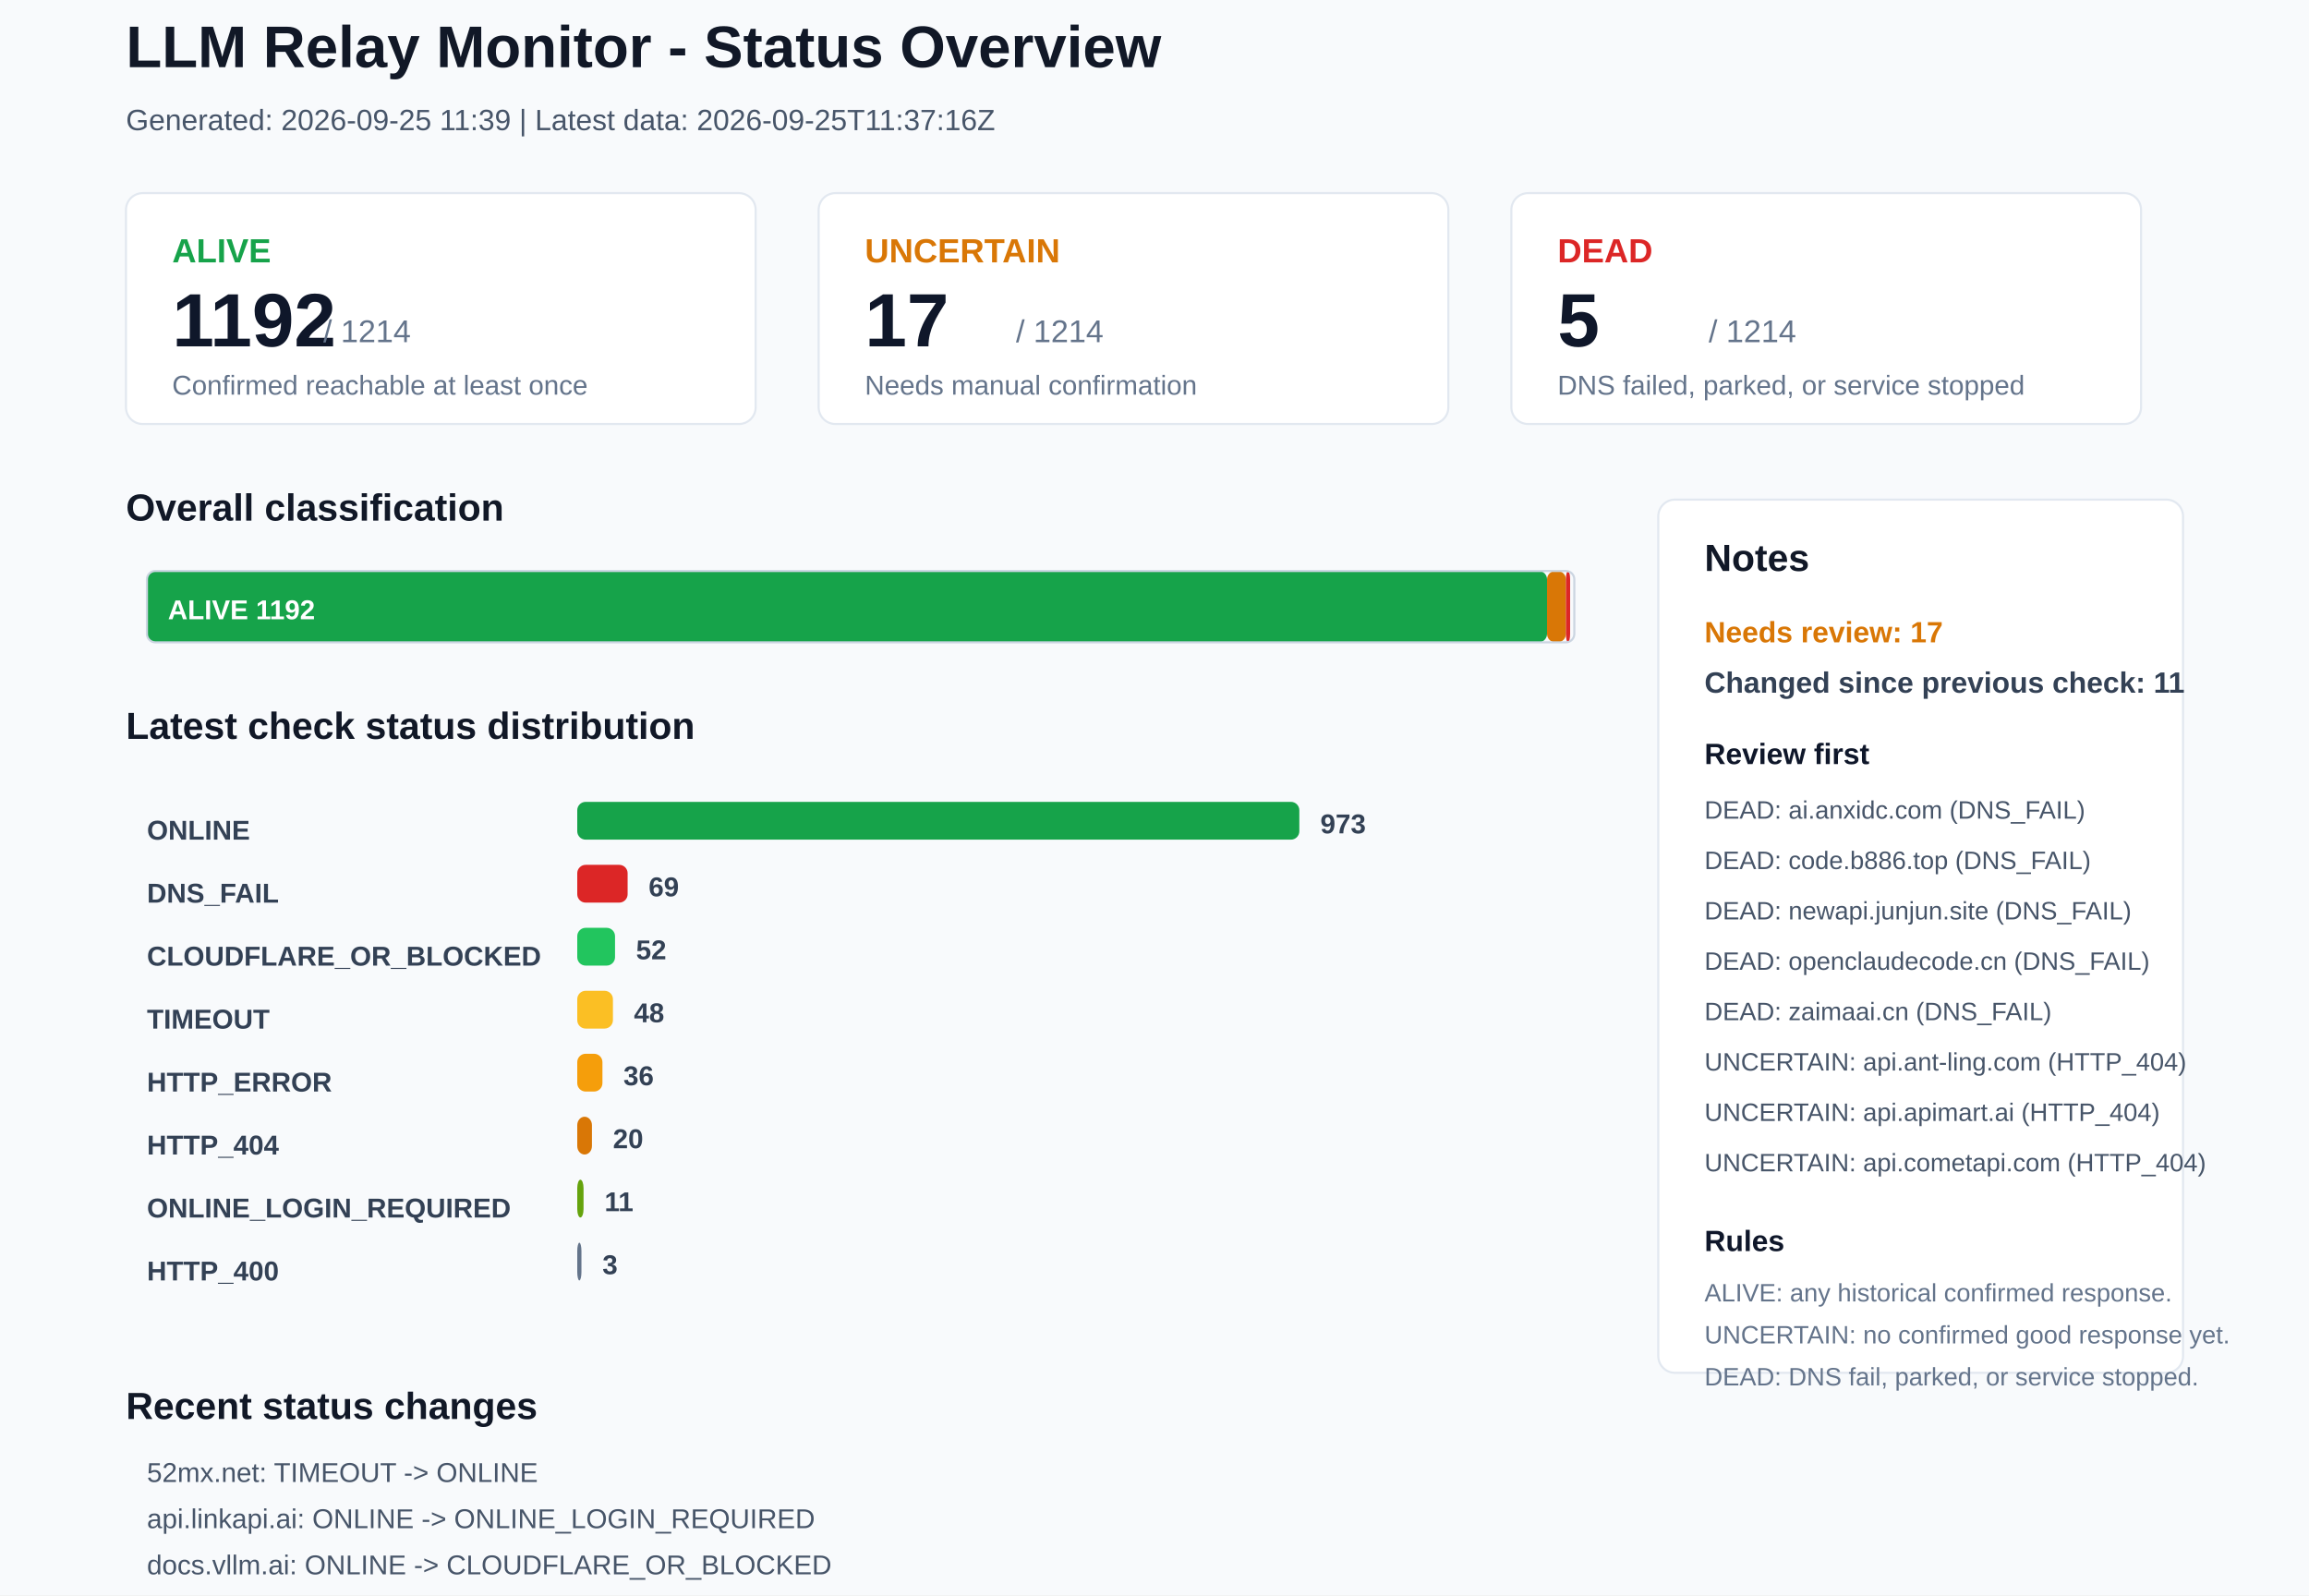
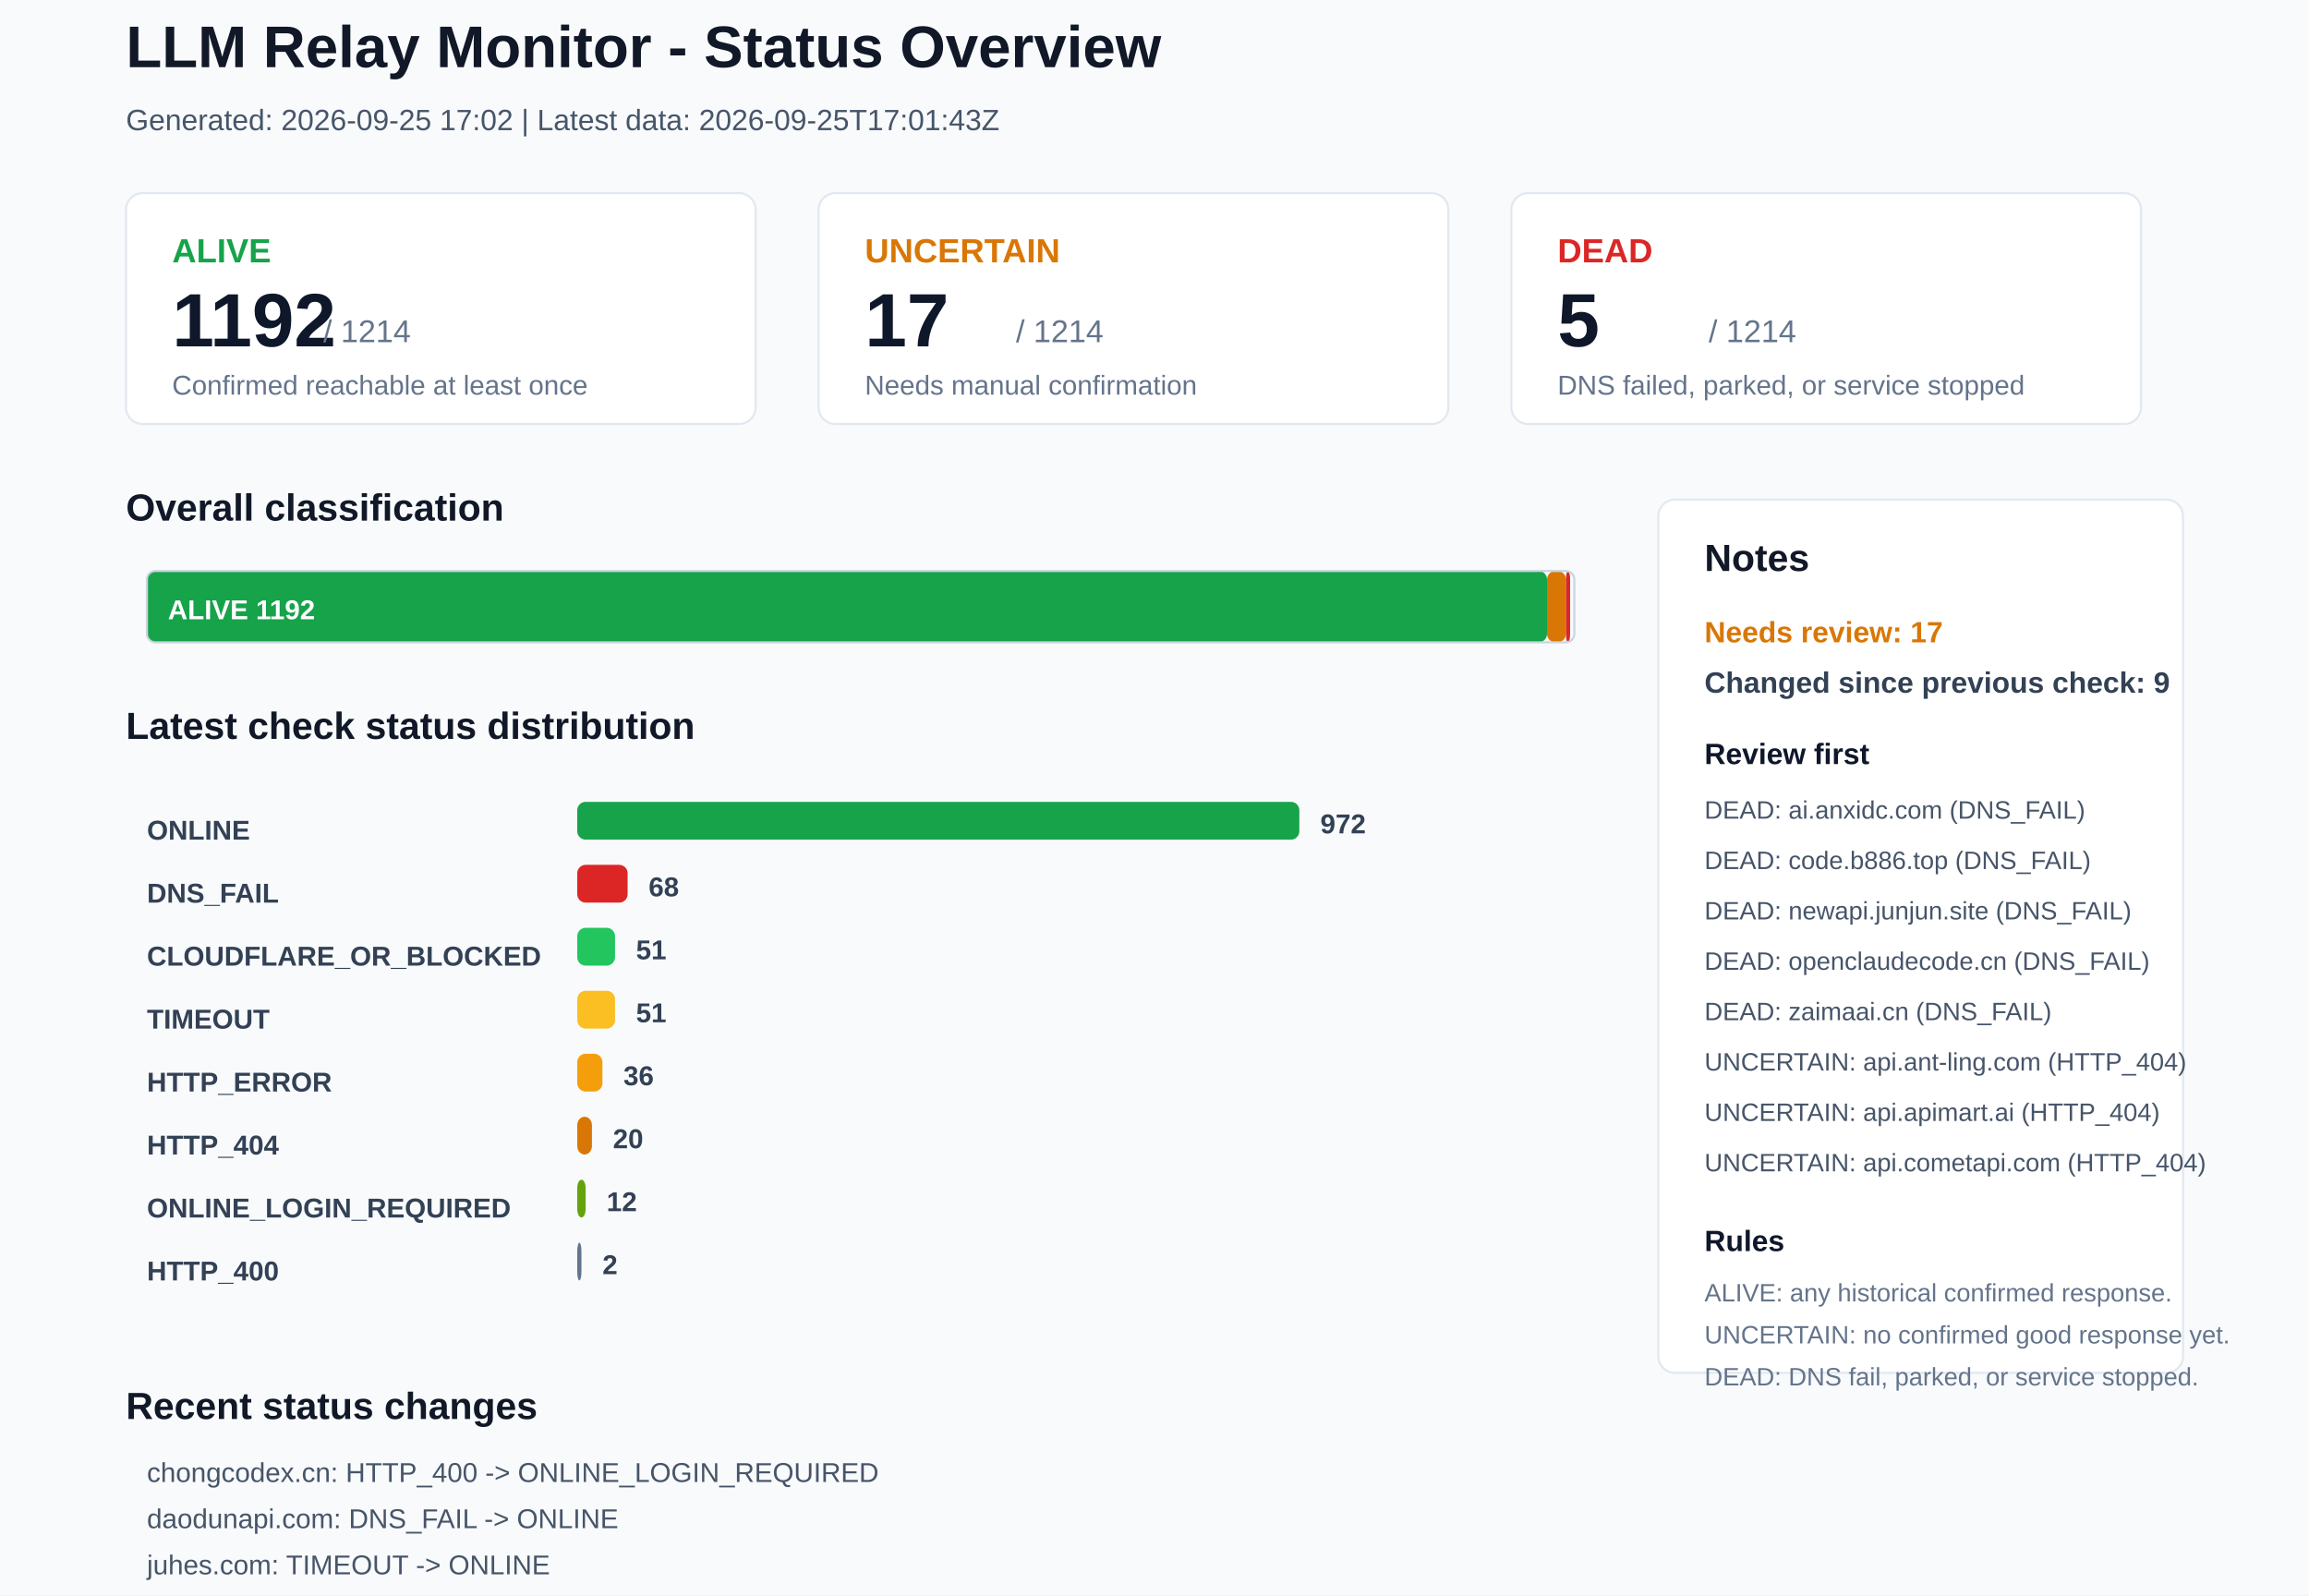
<svg xmlns="http://www.w3.org/2000/svg" width="1100" height="760" viewBox="0 0 1100 760">
  <rect x="0" y="0" width="1100" height="760" rx="0" fill="#F8FAFC" stroke="none" />
  <text x="60" y="32" font-family="Arial, sans-serif" font-size="28" font-weight="700" fill="#111827">LLM Relay Monitor - Status Overview</text>
-   <text x="60" y="62" font-family="Arial, sans-serif" font-size="14" font-weight="400" fill="#475569">Generated: 2026-09-25 11:39 | Latest data: 2026-09-25T11:37:16Z</text>
+   <text x="60" y="62" font-family="Arial, sans-serif" font-size="14" font-weight="400" fill="#475569">Generated: 2026-09-25 17:02 | Latest data: 2026-09-25T17:01:43Z</text>
  <rect x="60" y="92" width="300" height="110" rx="8" fill="#FFFFFF" stroke="#E2E8F0" />
  <text x="82" y="125" font-family="Arial, sans-serif" font-size="16" font-weight="700" fill="#16A34A">ALIVE</text>
  <text x="82" y="165" font-family="Arial, sans-serif" font-size="36" font-weight="700" fill="#0F172A">1192</text>
  <text x="154" y="163" font-family="Arial, sans-serif" font-size="15" font-weight="400" fill="#64748B">/ 1214</text>
  <text x="82" y="188" font-family="Arial, sans-serif" font-size="13" font-weight="400" fill="#64748B">Confirmed reachable at least once</text>
  <rect x="390" y="92" width="300" height="110" rx="8" fill="#FFFFFF" stroke="#E2E8F0" />
  <text x="412" y="125" font-family="Arial, sans-serif" font-size="16" font-weight="700" fill="#D97706">UNCERTAIN</text>
  <text x="412" y="165" font-family="Arial, sans-serif" font-size="36" font-weight="700" fill="#0F172A">17</text>
  <text x="484" y="163" font-family="Arial, sans-serif" font-size="15" font-weight="400" fill="#64748B">/ 1214</text>
  <text x="412" y="188" font-family="Arial, sans-serif" font-size="13" font-weight="400" fill="#64748B">Needs manual confirmation</text>
  <rect x="720" y="92" width="300" height="110" rx="8" fill="#FFFFFF" stroke="#E2E8F0" />
  <text x="742" y="125" font-family="Arial, sans-serif" font-size="16" font-weight="700" fill="#DC2626">DEAD</text>
  <text x="742" y="165" font-family="Arial, sans-serif" font-size="36" font-weight="700" fill="#0F172A">5</text>
  <text x="814" y="163" font-family="Arial, sans-serif" font-size="15" font-weight="400" fill="#64748B">/ 1214</text>
  <text x="742" y="188" font-family="Arial, sans-serif" font-size="13" font-weight="400" fill="#64748B">DNS failed, parked, or service stopped</text>
  <text x="60" y="248" font-family="Arial, sans-serif" font-size="18" font-weight="700" fill="#111827">Overall classification</text>
  <rect x="70" y="272" width="667" height="34" rx="4" fill="#16A34A" stroke="none" />
  <text x="80" y="295" font-family="Arial, sans-serif" font-size="13" font-weight="700" fill="#FFFFFF">ALIVE 1192</text>
  <rect x="737" y="272" width="9" height="34" rx="4" fill="#D97706" stroke="none" />
  <rect x="746" y="272" width="2" height="34" rx="4" fill="#DC2626" stroke="none" />
  <rect x="70" y="272" width="680" height="34" rx="4" fill="none" stroke="#CBD5E1" />
  <text x="60" y="352" font-family="Arial, sans-serif" font-size="18" font-weight="700" fill="#111827">Latest check status distribution</text>
  <text x="70" y="400" font-family="Arial, sans-serif" font-size="13" font-weight="700" fill="#334155">ONLINE</text>
  <rect x="275" y="382" width="344" height="18" rx="4" fill="#16A34A" stroke="none" />
-   <text x="629" y="397" font-family="Arial, sans-serif" font-size="13" font-weight="700" fill="#334155">973</text>
+   <text x="629" y="397" font-family="Arial, sans-serif" font-size="13" font-weight="700" fill="#334155">972</text>
  <text x="70" y="430" font-family="Arial, sans-serif" font-size="13" font-weight="700" fill="#334155">DNS_FAIL</text>
  <rect x="275" y="412" width="24" height="18" rx="4" fill="#DC2626" stroke="none" />
-   <text x="309" y="427" font-family="Arial, sans-serif" font-size="13" font-weight="700" fill="#334155">69</text>
+   <text x="309" y="427" font-family="Arial, sans-serif" font-size="13" font-weight="700" fill="#334155">68</text>
  <text x="70" y="460" font-family="Arial, sans-serif" font-size="13" font-weight="700" fill="#334155">CLOUDFLARE_OR_BLOCKED</text>
  <rect x="275" y="442" width="18" height="18" rx="4" fill="#22C55E" stroke="none" />
-   <text x="303" y="457" font-family="Arial, sans-serif" font-size="13" font-weight="700" fill="#334155">52</text>
+   <text x="303" y="457" font-family="Arial, sans-serif" font-size="13" font-weight="700" fill="#334155">51</text>
  <text x="70" y="490" font-family="Arial, sans-serif" font-size="13" font-weight="700" fill="#334155">TIMEOUT</text>
-   <rect x="275" y="472" width="17" height="18" rx="4" fill="#FBBF24" stroke="none" />
-   <text x="302" y="487" font-family="Arial, sans-serif" font-size="13" font-weight="700" fill="#334155">48</text>
+   <rect x="275" y="472" width="18" height="18" rx="4" fill="#FBBF24" stroke="none" />
+   <text x="303" y="487" font-family="Arial, sans-serif" font-size="13" font-weight="700" fill="#334155">51</text>
  <text x="70" y="520" font-family="Arial, sans-serif" font-size="13" font-weight="700" fill="#334155">HTTP_ERROR</text>
  <rect x="275" y="502" width="12" height="18" rx="4" fill="#F59E0B" stroke="none" />
  <text x="297" y="517" font-family="Arial, sans-serif" font-size="13" font-weight="700" fill="#334155">36</text>
  <text x="70" y="550" font-family="Arial, sans-serif" font-size="13" font-weight="700" fill="#334155">HTTP_404</text>
  <rect x="275" y="532" width="7" height="18" rx="4" fill="#D97706" stroke="none" />
  <text x="292" y="547" font-family="Arial, sans-serif" font-size="13" font-weight="700" fill="#334155">20</text>
  <text x="70" y="580" font-family="Arial, sans-serif" font-size="13" font-weight="700" fill="#334155">ONLINE_LOGIN_REQUIRED</text>
-   <rect x="275" y="562" width="3" height="18" rx="4" fill="#65A30D" stroke="none" />
-   <text x="288" y="577" font-family="Arial, sans-serif" font-size="13" font-weight="700" fill="#334155">11</text>
+   <rect x="275" y="562" width="4" height="18" rx="4" fill="#65A30D" stroke="none" />
+   <text x="289" y="577" font-family="Arial, sans-serif" font-size="13" font-weight="700" fill="#334155">12</text>
  <text x="70" y="610" font-family="Arial, sans-serif" font-size="13" font-weight="700" fill="#334155">HTTP_400</text>
  <rect x="275" y="592" width="2" height="18" rx="4" fill="#64748B" stroke="none" />
-   <text x="287" y="607" font-family="Arial, sans-serif" font-size="13" font-weight="700" fill="#334155">3</text>
+   <text x="287" y="607" font-family="Arial, sans-serif" font-size="13" font-weight="700" fill="#334155">2</text>
  <rect x="790" y="238" width="250" height="416" rx="8" fill="#FFFFFF" stroke="#E2E8F0" />
  <text x="812" y="272" font-family="Arial, sans-serif" font-size="18" font-weight="700" fill="#111827">Notes</text>
  <text x="812" y="306" font-family="Arial, sans-serif" font-size="14" font-weight="700" fill="#D97706">Needs review: 17</text>
-   <text x="812" y="330" font-family="Arial, sans-serif" font-size="14" font-weight="700" fill="#334155">Changed since previous check: 11</text>
+   <text x="812" y="330" font-family="Arial, sans-serif" font-size="14" font-weight="700" fill="#334155">Changed since previous check: 9</text>
  <text x="812" y="364" font-family="Arial, sans-serif" font-size="14" font-weight="700" fill="#0F172A">Review first</text>
  <text x="812" y="390" font-family="Arial, sans-serif" font-size="12" font-weight="400" fill="#475569">DEAD: ai.anxidc.com (DNS_FAIL)</text>
  <text x="812" y="414" font-family="Arial, sans-serif" font-size="12" font-weight="400" fill="#475569">DEAD: code.b886.top (DNS_FAIL)</text>
  <text x="812" y="438" font-family="Arial, sans-serif" font-size="12" font-weight="400" fill="#475569">DEAD: newapi.junjun.site (DNS_FAIL)</text>
  <text x="812" y="462" font-family="Arial, sans-serif" font-size="12" font-weight="400" fill="#475569">DEAD: openclaudecode.cn (DNS_FAIL)</text>
  <text x="812" y="486" font-family="Arial, sans-serif" font-size="12" font-weight="400" fill="#475569">DEAD: zaimaai.cn (DNS_FAIL)</text>
  <text x="812" y="510" font-family="Arial, sans-serif" font-size="12" font-weight="400" fill="#475569">UNCERTAIN: api.ant-ling.com (HTTP_404)</text>
  <text x="812" y="534" font-family="Arial, sans-serif" font-size="12" font-weight="400" fill="#475569">UNCERTAIN: api.apimart.ai (HTTP_404)</text>
  <text x="812" y="558" font-family="Arial, sans-serif" font-size="12" font-weight="400" fill="#475569">UNCERTAIN: api.cometapi.com (HTTP_404)</text>
  <text x="812" y="596" font-family="Arial, sans-serif" font-size="14" font-weight="700" fill="#0F172A">Rules</text>
  <text x="812" y="620" font-family="Arial, sans-serif" font-size="12" font-weight="400" fill="#64748B">ALIVE: any historical confirmed response.</text>
  <text x="812" y="640" font-family="Arial, sans-serif" font-size="12" font-weight="400" fill="#64748B">UNCERTAIN: no confirmed good response yet.</text>
  <text x="812" y="660" font-family="Arial, sans-serif" font-size="12" font-weight="400" fill="#64748B">DEAD: DNS fail, parked, or service stopped.</text>
  <text x="60" y="676" font-family="Arial, sans-serif" font-size="18" font-weight="700" fill="#111827">Recent status changes</text>
-   <text x="70" y="706" font-family="Arial, sans-serif" font-size="13" font-weight="400" fill="#475569">52mx.net: TIMEOUT -&gt; ONLINE</text>
-   <text x="70" y="728" font-family="Arial, sans-serif" font-size="13" font-weight="400" fill="#475569">api.linkapi.ai: ONLINE -&gt; ONLINE_LOGIN_REQUIRED</text>
-   <text x="70" y="750" font-family="Arial, sans-serif" font-size="13" font-weight="400" fill="#475569">docs.vllm.ai: ONLINE -&gt; CLOUDFLARE_OR_BLOCKED</text>
-   <text x="70" y="772" font-family="Arial, sans-serif" font-size="13" font-weight="400" fill="#475569">hook.rs: TIMEOUT -&gt; ONLINE</text>
-   <text x="70" y="794" font-family="Arial, sans-serif" font-size="13" font-weight="400" fill="#475569">linkapi.ai: ONLINE -&gt; ONLINE_LOGIN_REQUIRED</text>
-   <text x="70" y="816" font-family="Arial, sans-serif" font-size="13" font-weight="400" fill="#475569">ai.venlacy.com: ONLINE -&gt; DNS_FAIL</text>
+   <text x="70" y="706" font-family="Arial, sans-serif" font-size="13" font-weight="400" fill="#475569">chongcodex.cn: HTTP_400 -&gt; ONLINE_LOGIN_REQUIRED</text>
+   <text x="70" y="728" font-family="Arial, sans-serif" font-size="13" font-weight="400" fill="#475569">daodunapi.com: DNS_FAIL -&gt; ONLINE</text>
+   <text x="70" y="750" font-family="Arial, sans-serif" font-size="13" font-weight="400" fill="#475569">juhes.com: TIMEOUT -&gt; ONLINE</text>
+   <text x="70" y="772" font-family="Arial, sans-serif" font-size="13" font-weight="400" fill="#475569">prismapi.site: DNS_FAIL -&gt; ONLINE</text>
+   <text x="70" y="794" font-family="Arial, sans-serif" font-size="13" font-weight="400" fill="#475569">mentoe.com: CLOUDFLARE_OR_BLOCKED -&gt; DNS_FAIL</text>
+   <text x="70" y="816" font-family="Arial, sans-serif" font-size="13" font-weight="400" fill="#475569">52mx.net: ONLINE -&gt; TIMEOUT</text>
</svg>
